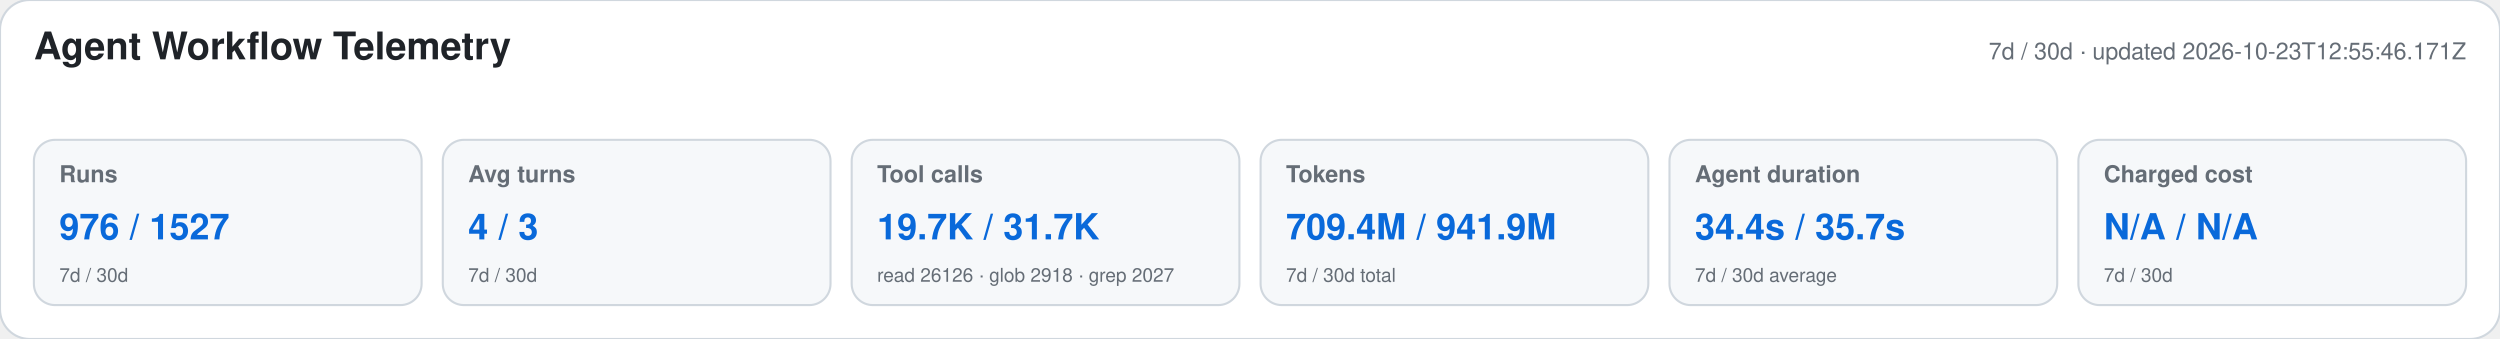
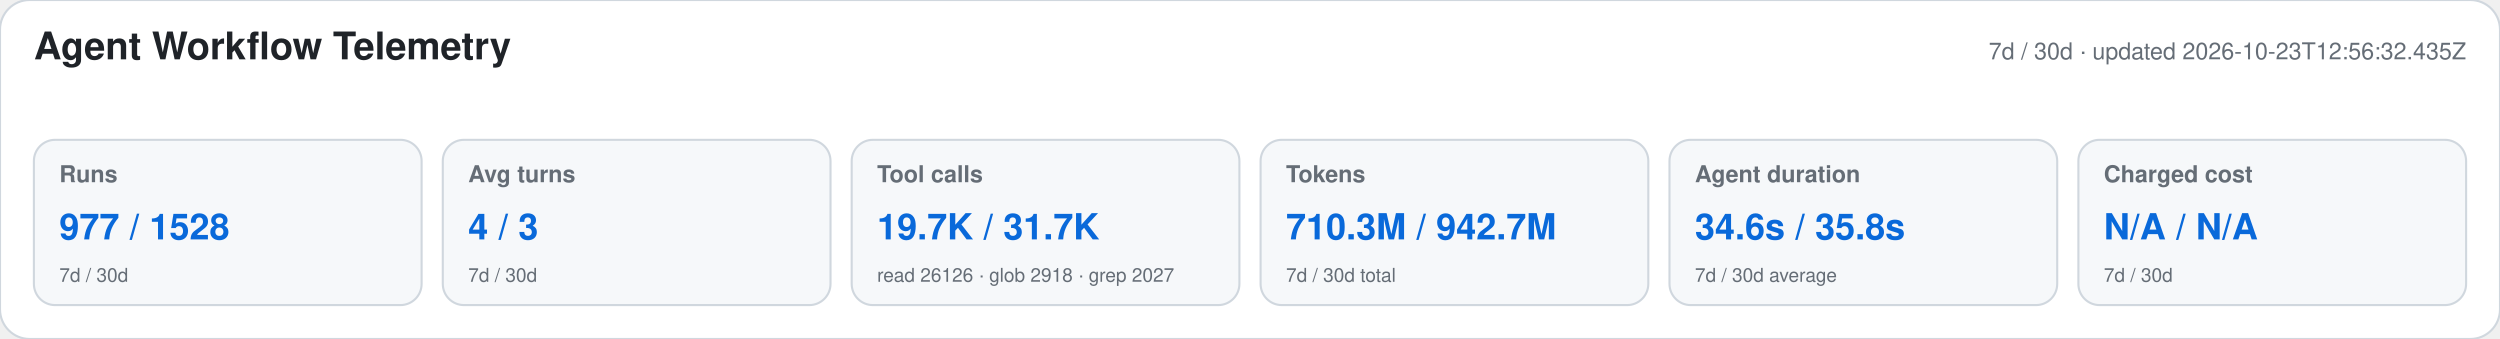
<svg xmlns="http://www.w3.org/2000/svg" width="1180" height="160" viewBox="0 0 1180 160" role="img" aria-labelledby="title desc">
  <style>text{font-family:-apple-system,BlinkMacSystemFont,"Segoe UI",Helvetica,Arial,sans-serif}.heading{font-size:18px;font-weight:650;fill:#1f2328}.meta,.label,.secondary{fill:#656d76}.meta,.label{font-size:11px}.label{font-weight:600}.primary{font-size:17px;font-weight:700;fill:#0969da}.secondary{font-size:9px}</style>
  <rect width="1180" height="160" rx="14" fill="#ffffff" stroke="#d0d7de" />
  <text x="16" y="28" class="heading">Agent Workflow Telemetry</text>
-   <text x="1164" y="28" text-anchor="end" class="meta">7d / 30d · updated 2026-10-23T12:55:46.171Z</text>
+   <text x="1164" y="28" text-anchor="end" class="meta">7d / 30d · updated 2026-10-23T12:56:32.435Z</text>
  <g>
    <rect x="16" y="66" width="183" height="78" rx="10" fill="#f6f8fa" stroke="#d0d7de" />
    <text x="28" y="86" class="label">Runs</text>
-     <text x="28" y="113" class="primary">976 / 1527</text>
+     <text x="28" y="113" class="primary">977 / 1528</text>
    <text x="28" y="133" class="secondary">7d / 30d</text>
  </g>
  <g>
    <rect x="209" y="66" width="183" height="78" rx="10" fill="#f6f8fa" stroke="#d0d7de" />
    <text x="221" y="86" class="label">Avg turns</text>
    <text x="221" y="113" class="primary">4 / 3</text>
    <text x="221" y="133" class="secondary">7d / 30d</text>
  </g>
  <g>
    <rect x="402" y="66" width="183" height="78" rx="10" fill="#f6f8fa" stroke="#d0d7de" />
    <text x="414" y="86" class="label">Tool calls</text>
    <text x="414" y="113" class="primary">19.7K / 31.7K</text>
    <text x="414" y="133" class="secondary">read 26126 · glob 2918 · grep 2027</text>
  </g>
  <g>
    <rect x="595" y="66" width="183" height="78" rx="10" fill="#f6f8fa" stroke="#d0d7de" />
    <text x="607" y="86" class="label">Tokens</text>
-     <text x="607" y="113" class="primary">709.4M / 941.9M</text>
+     <text x="607" y="113" class="primary">710.3M / 942.7M</text>
    <text x="607" y="133" class="secondary">7d / 30d total</text>
  </g>
  <g>
    <rect x="788" y="66" width="183" height="78" rx="10" fill="#f6f8fa" stroke="#d0d7de" />
    <text x="800" y="86" class="label">Agent duration</text>
-     <text x="800" y="113" class="primary">34.4s / 35.7s</text>
+     <text x="800" y="113" class="primary">34.6s / 35.8s</text>
    <text x="800" y="133" class="secondary">7d / 30d average</text>
  </g>
  <g>
    <rect x="981" y="66" width="183" height="78" rx="10" fill="#f6f8fa" stroke="#d0d7de" />
    <text x="993" y="86" class="label">Charged cost</text>
    <text x="993" y="113" class="primary">N/A / N/A</text>
    <text x="993" y="133" class="secondary">7d / 30d</text>
  </g>
</svg>
